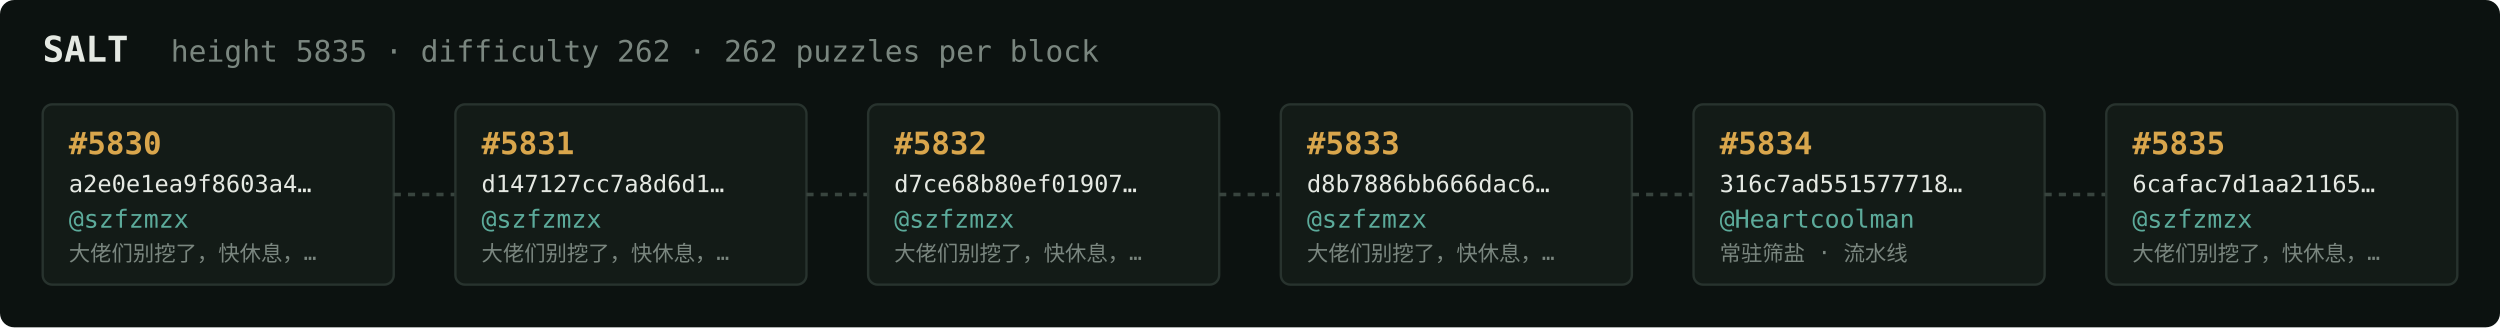
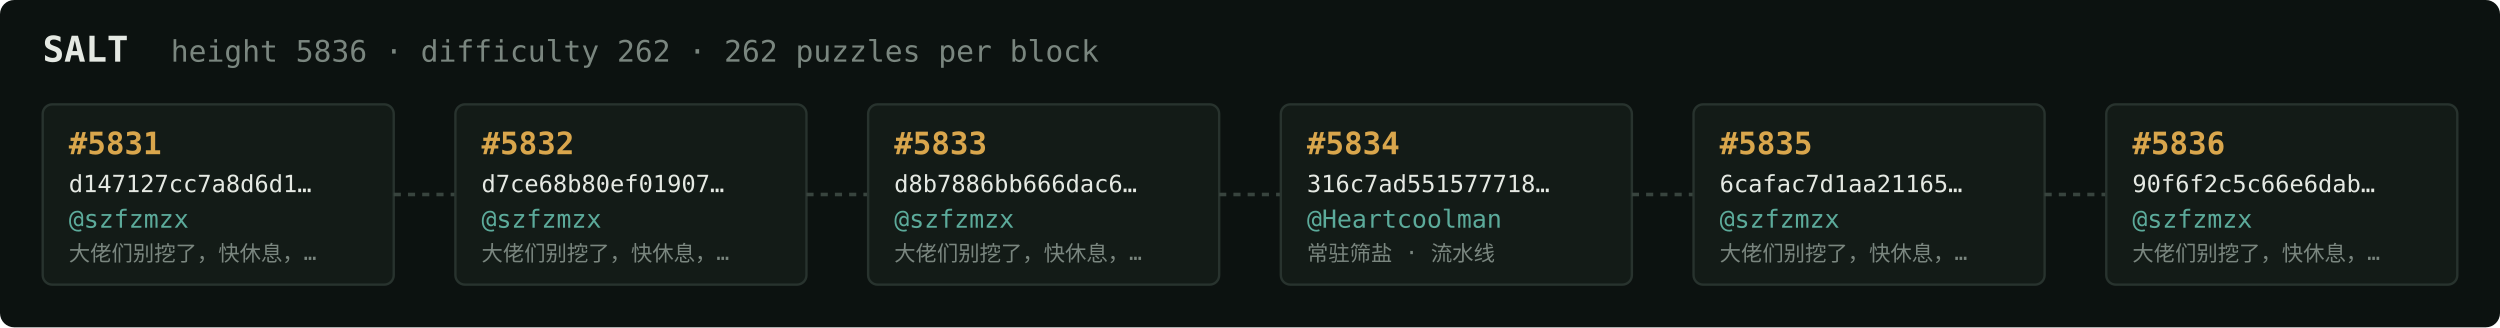
<svg xmlns="http://www.w3.org/2000/svg" width="1054" height="138" viewBox="0 0 1054 138" font-family="ui-monospace,SFMono-Regular,Menlo,monospace">
  <rect fill="#0c1210" width="1054" height="138" rx="6" />
  <text x="18" y="26" fill="#e5e9e3" font-size="15" font-weight="700">SALT</text>
-   <text x="72" y="26" fill="#7a867f" font-size="12.5">height 5835 · difficulty 262 · 262 puzzles per block</text>
+   <text x="72" y="26" fill="#7a867f" font-size="12.5">height 5836 · difficulty 262 · 262 puzzles per block</text>
  <rect x="18" y="44" width="148" height="76" rx="4" fill="#131b17" stroke="#28332e" stroke-width="1" />
-   <text x="29" y="65" fill="#d9a64c" font-size="13" font-weight="700">#5830</text>
-   <text x="29" y="81" fill="#e5e9e3" font-size="10">a2e0e1ea9f8603a4…</text>
+   <text x="29" y="65" fill="#d9a64c" font-size="13" font-weight="700">#5831</text>
+   <text x="29" y="81" fill="#e5e9e3" font-size="10">d147127cc7a8d6d1…</text>
  <text x="29" y="96" fill="#5cab9b" font-size="10.5">@szfzmzx</text>
  <text x="29" y="110" fill="#7a867f" font-size="9">大佬们别挖了，快休息，…</text>
  <line x1="166" y1="82.0" x2="192" y2="82.0" stroke="#38443e" stroke-width="1.5" stroke-dasharray="3 3" />
  <rect x="192" y="44" width="148" height="76" rx="4" fill="#131b17" stroke="#28332e" stroke-width="1" />
-   <text x="203" y="65" fill="#d9a64c" font-size="13" font-weight="700">#5831</text>
-   <text x="203" y="81" fill="#e5e9e3" font-size="10">d147127cc7a8d6d1…</text>
+   <text x="203" y="65" fill="#d9a64c" font-size="13" font-weight="700">#5832</text>
+   <text x="203" y="81" fill="#e5e9e3" font-size="10">d7ce68b80ef01907…</text>
  <text x="203" y="96" fill="#5cab9b" font-size="10.5">@szfzmzx</text>
  <text x="203" y="110" fill="#7a867f" font-size="9">大佬们别挖了，快休息，…</text>
  <line x1="340" y1="82.0" x2="366" y2="82.0" stroke="#38443e" stroke-width="1.5" stroke-dasharray="3 3" />
  <rect x="366" y="44" width="148" height="76" rx="4" fill="#131b17" stroke="#28332e" stroke-width="1" />
-   <text x="377" y="65" fill="#d9a64c" font-size="13" font-weight="700">#5832</text>
-   <text x="377" y="81" fill="#e5e9e3" font-size="10">d7ce68b80ef01907…</text>
+   <text x="377" y="65" fill="#d9a64c" font-size="13" font-weight="700">#5833</text>
+   <text x="377" y="81" fill="#e5e9e3" font-size="10">d8b7886bb666dac6…</text>
  <text x="377" y="96" fill="#5cab9b" font-size="10.5">@szfzmzx</text>
  <text x="377" y="110" fill="#7a867f" font-size="9">大佬们别挖了，快休息，…</text>
  <line x1="514" y1="82.0" x2="540" y2="82.0" stroke="#38443e" stroke-width="1.5" stroke-dasharray="3 3" />
  <rect x="540" y="44" width="148" height="76" rx="4" fill="#131b17" stroke="#28332e" stroke-width="1" />
-   <text x="551" y="65" fill="#d9a64c" font-size="13" font-weight="700">#5833</text>
-   <text x="551" y="81" fill="#e5e9e3" font-size="10">d8b7886bb666dac6…</text>
-   <text x="551" y="96" fill="#5cab9b" font-size="10.5">@szfzmzx</text>
-   <text x="551" y="110" fill="#7a867f" font-size="9">大佬们别挖了，快休息，…</text>
+   <text x="551" y="65" fill="#d9a64c" font-size="13" font-weight="700">#5834</text>
+   <text x="551" y="81" fill="#e5e9e3" font-size="10">316c7ad551577718…</text>
+   <text x="551" y="96" fill="#5cab9b" font-size="10.5">@Heartcoolman</text>
+   <text x="551" y="110" fill="#7a867f" font-size="9">常驻筛盐 · 流水线</text>
  <line x1="688" y1="82.0" x2="714" y2="82.0" stroke="#38443e" stroke-width="1.5" stroke-dasharray="3 3" />
  <rect x="714" y="44" width="148" height="76" rx="4" fill="#131b17" stroke="#28332e" stroke-width="1" />
-   <text x="725" y="65" fill="#d9a64c" font-size="13" font-weight="700">#5834</text>
-   <text x="725" y="81" fill="#e5e9e3" font-size="10">316c7ad551577718…</text>
-   <text x="725" y="96" fill="#5cab9b" font-size="10.5">@Heartcoolman</text>
-   <text x="725" y="110" fill="#7a867f" font-size="9">常驻筛盐 · 流水线</text>
+   <text x="725" y="65" fill="#d9a64c" font-size="13" font-weight="700">#5835</text>
+   <text x="725" y="81" fill="#e5e9e3" font-size="10">6cafac7d1aa21165…</text>
+   <text x="725" y="96" fill="#5cab9b" font-size="10.5">@szfzmzx</text>
+   <text x="725" y="110" fill="#7a867f" font-size="9">大佬们别挖了，快休息，…</text>
  <line x1="862" y1="82.0" x2="888" y2="82.0" stroke="#38443e" stroke-width="1.5" stroke-dasharray="3 3" />
  <rect x="888" y="44" width="148" height="76" rx="4" fill="#131b17" stroke="#28332e" stroke-width="1" />
-   <text x="899" y="65" fill="#d9a64c" font-size="13" font-weight="700">#5835</text>
-   <text x="899" y="81" fill="#e5e9e3" font-size="10">6cafac7d1aa21165…</text>
+   <text x="899" y="65" fill="#d9a64c" font-size="13" font-weight="700">#5836</text>
+   <text x="899" y="81" fill="#e5e9e3" font-size="10">90f6f2c5c66e6dab…</text>
  <text x="899" y="96" fill="#5cab9b" font-size="10.5">@szfzmzx</text>
  <text x="899" y="110" fill="#7a867f" font-size="9">大佬们别挖了，快休息，…</text>
</svg>
